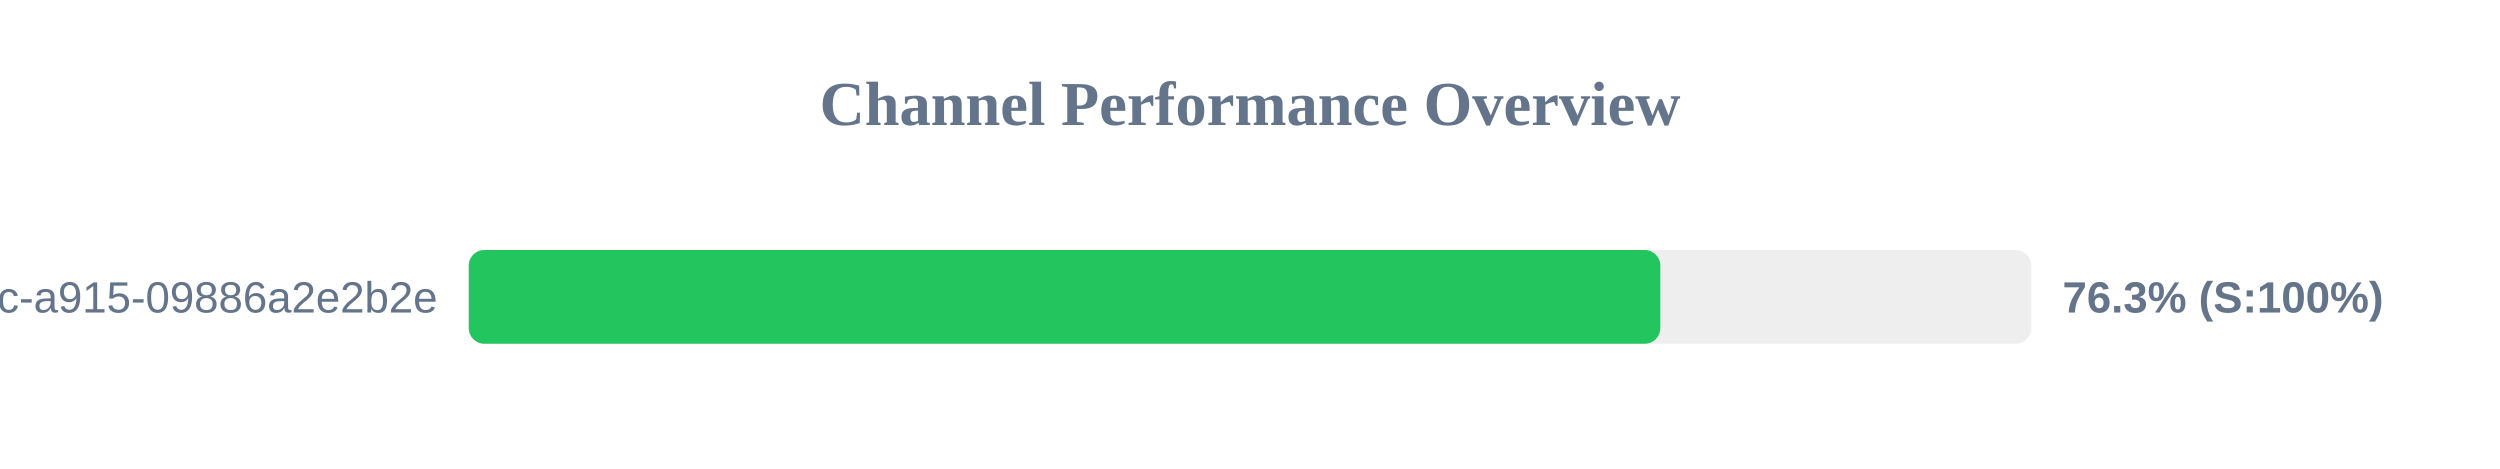
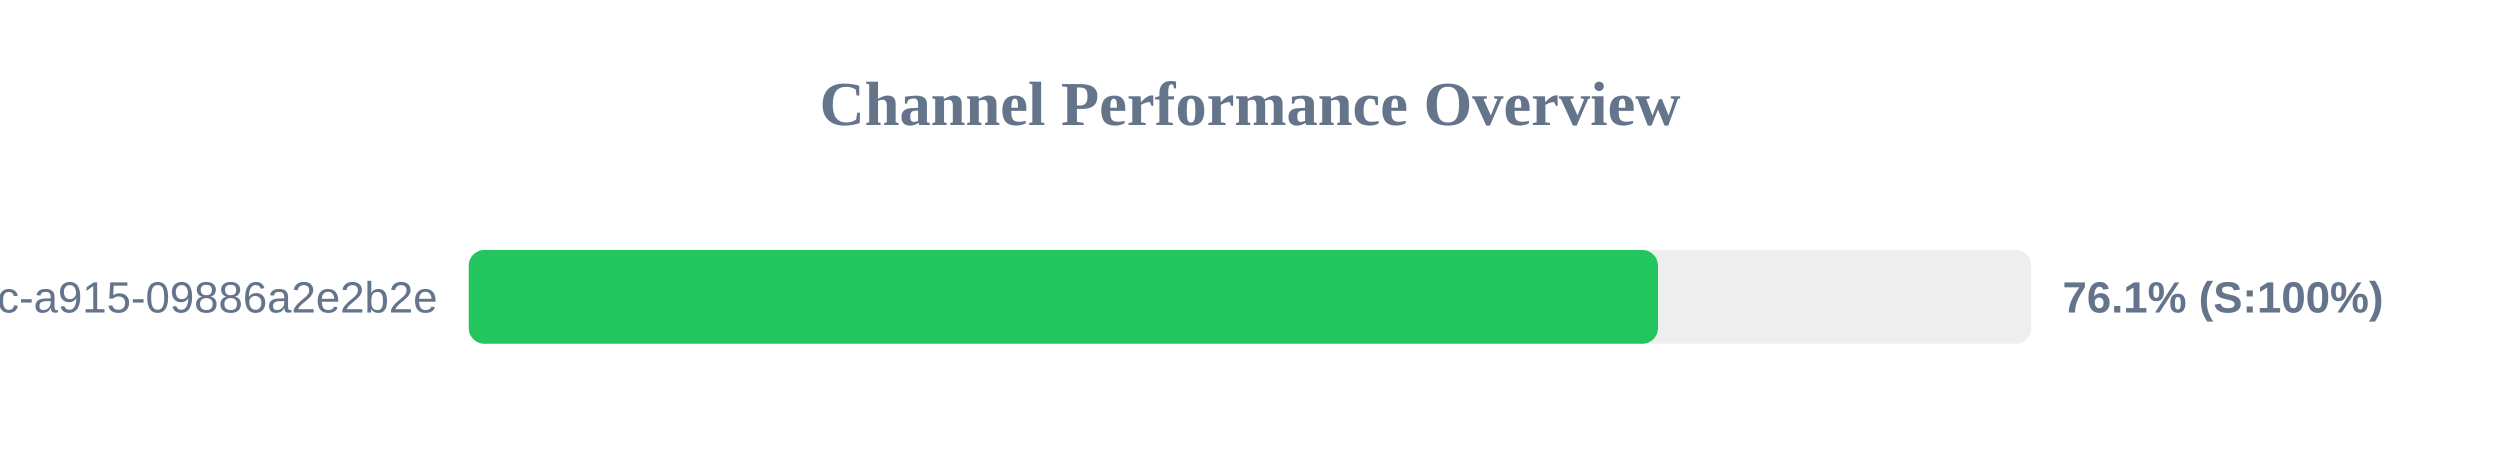
<svg xmlns="http://www.w3.org/2000/svg" width="800" height="150" version="1.1">
  <style>
        .row { font: 14px Arial; fill: #64748b; }
        .score { font: bold 14px Arial; fill: #64748b; }
    </style>
  <text x="400" y="40" text-anchor="middle" font-size="20px" font-weight="bold" fill="#64748b">Channel Performance Overview</text>
  <rect x="150" y="80" width="500" height="30" fill="#eee" rx="5" />
-   <rect x="150" y="80" width="381.3" height="30" fill="#22c55e" rx="5" />
+   <rect x="150" y="80" width="380.55" height="30" fill="#22c55e" rx="5" />
  <text x="140" y="100" text-anchor="end" class="row">?uuid=52816135-d3bc-46bc-a915-09886a2e2b2e</text>
-   <text x="660" y="100" text-anchor="start" class="score">76.3% (S:100%)</text>
+   <text x="660" y="100" text-anchor="start" class="score">76.1% (S:100%)</text>
</svg>
